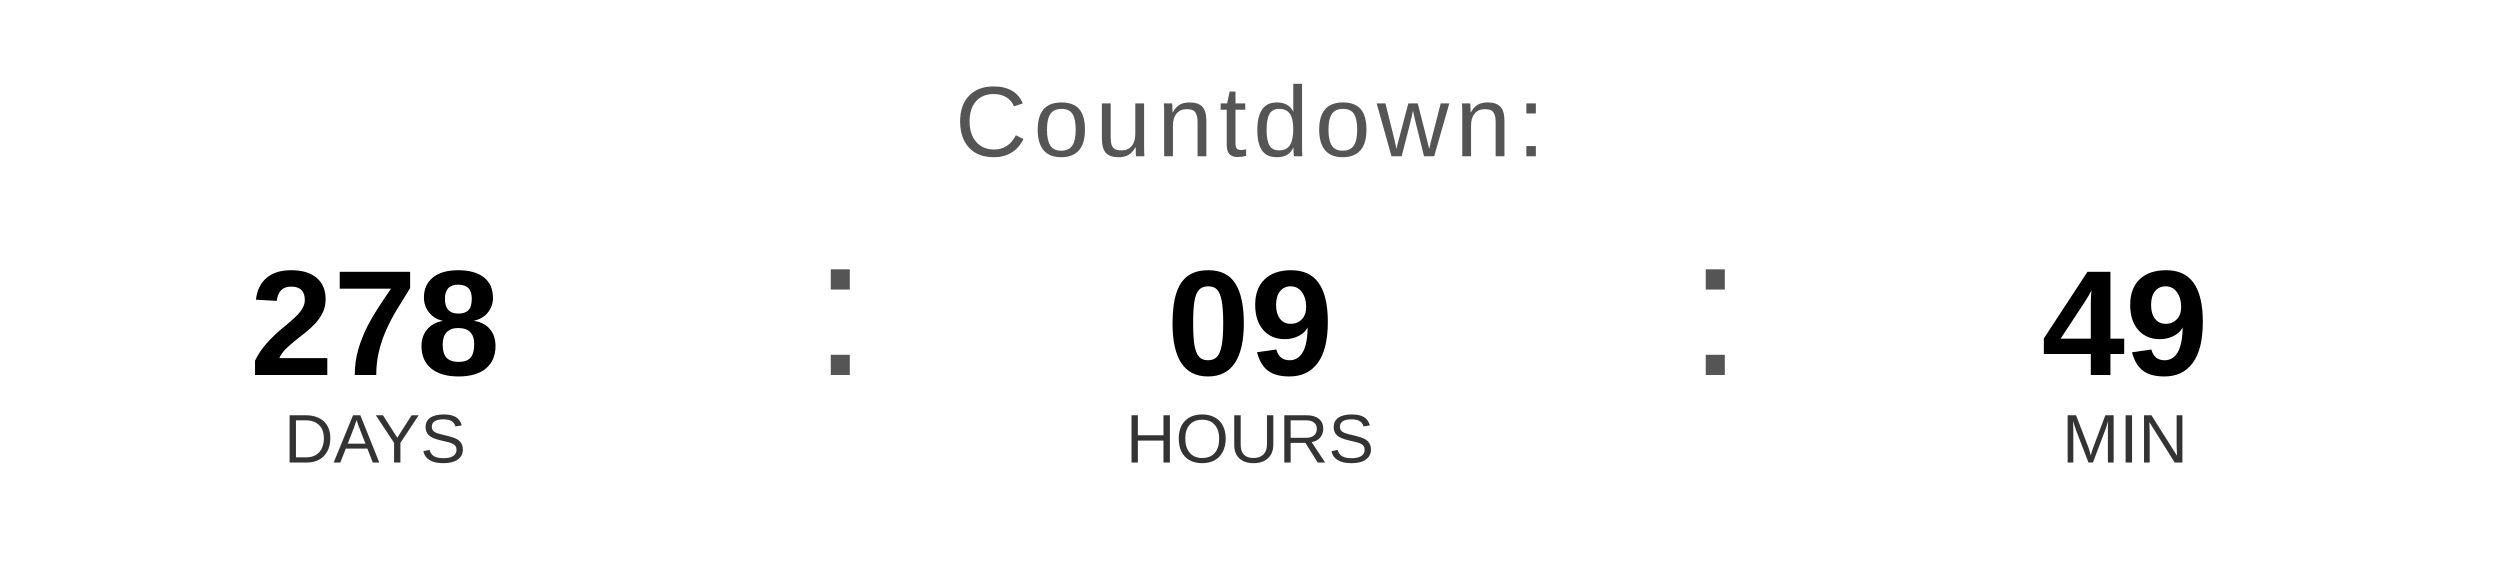
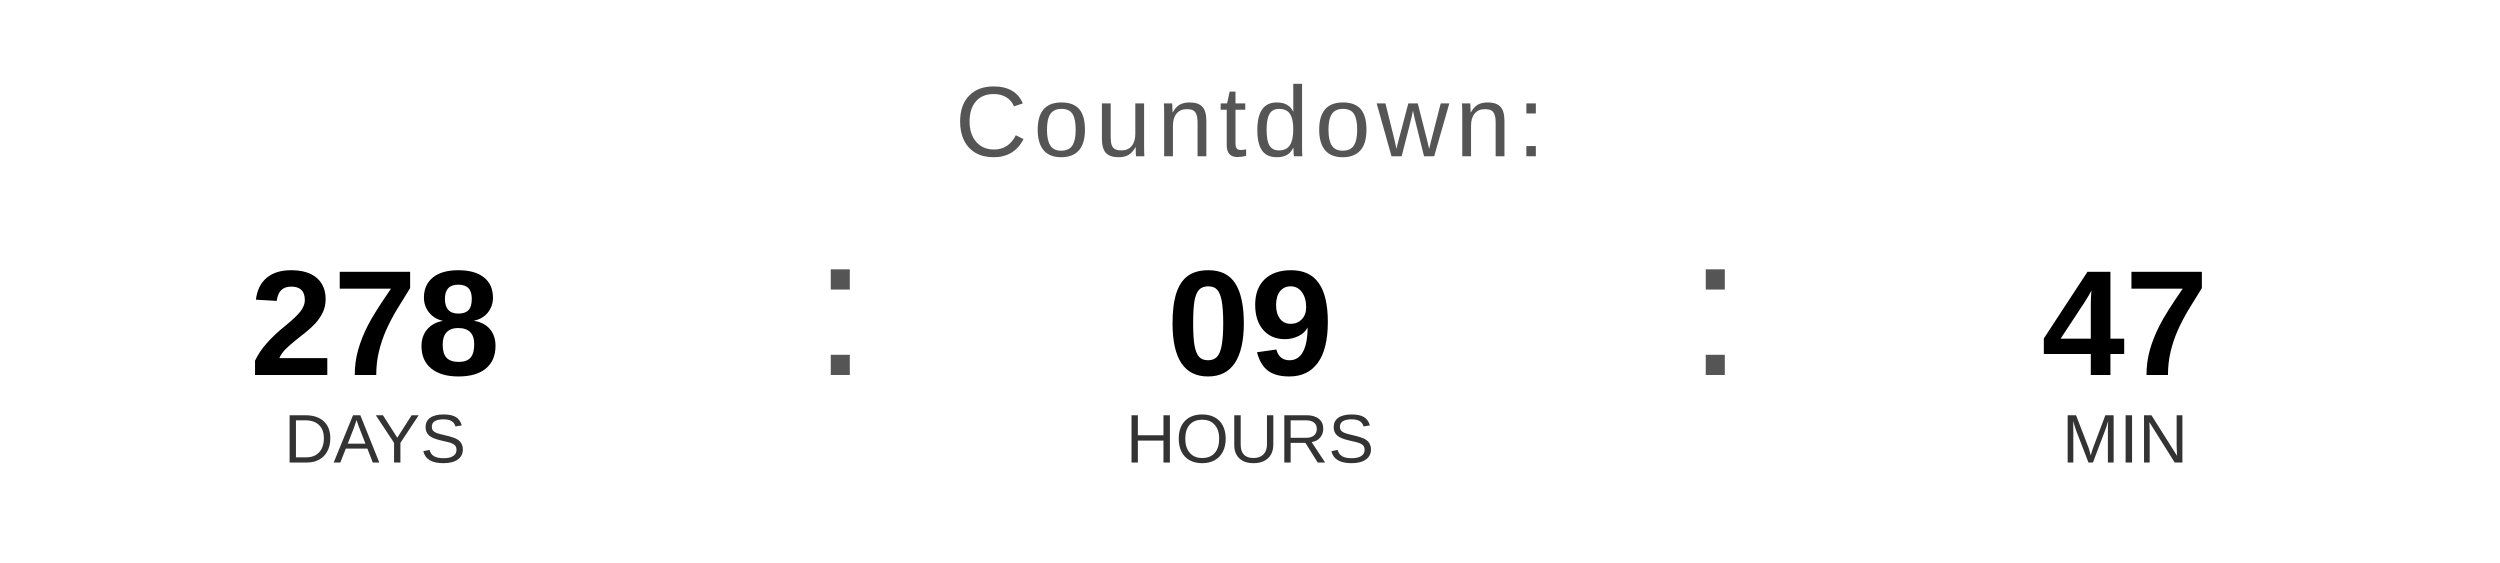
<svg xmlns="http://www.w3.org/2000/svg" width="400" height="90" viewBox="0 0 400 90">
  <text x="200" y="25" font-family="Arial, Helvetica, sans-serif" font-size="16" fill="#555555" text-anchor="middle" letter-spacing="1">
    Countdown:
  </text>
  <text x="60" y="60" font-family="Arial, Helvetica, sans-serif" font-size="24" font-weight="bold" fill="#000000" text-anchor="middle">278</text>
  <text x="60" y="74" font-family="Arial, Helvetica, sans-serif" font-size="11" fill="#333333" text-anchor="middle">DAYS</text>
  <text x="130" y="60" font-family="Arial, sans-serif" font-size="32" fill="#555555">:</text>
  <text x="200" y="60" font-family="Arial, Helvetica, sans-serif" font-size="24" font-weight="bold" fill="#000000" text-anchor="middle">09</text>
  <text x="200" y="74" font-family="Arial, Helvetica, sans-serif" font-size="11" fill="#333333" text-anchor="middle">HOURS</text>
  <text x="270" y="60" font-family="Arial, sans-serif" font-size="32" fill="#555555">:</text>
-   <text x="340" y="60" font-family="Arial, Helvetica, sans-serif" font-size="24" font-weight="bold" fill="#000000" text-anchor="middle">49</text>
+   <text x="340" y="60" font-family="Arial, Helvetica, sans-serif" font-size="24" font-weight="bold" fill="#000000" text-anchor="middle">47</text>
  <text x="340" y="74" font-family="Arial, Helvetica, sans-serif" font-size="11" fill="#333333" text-anchor="middle">MIN</text>
</svg>
